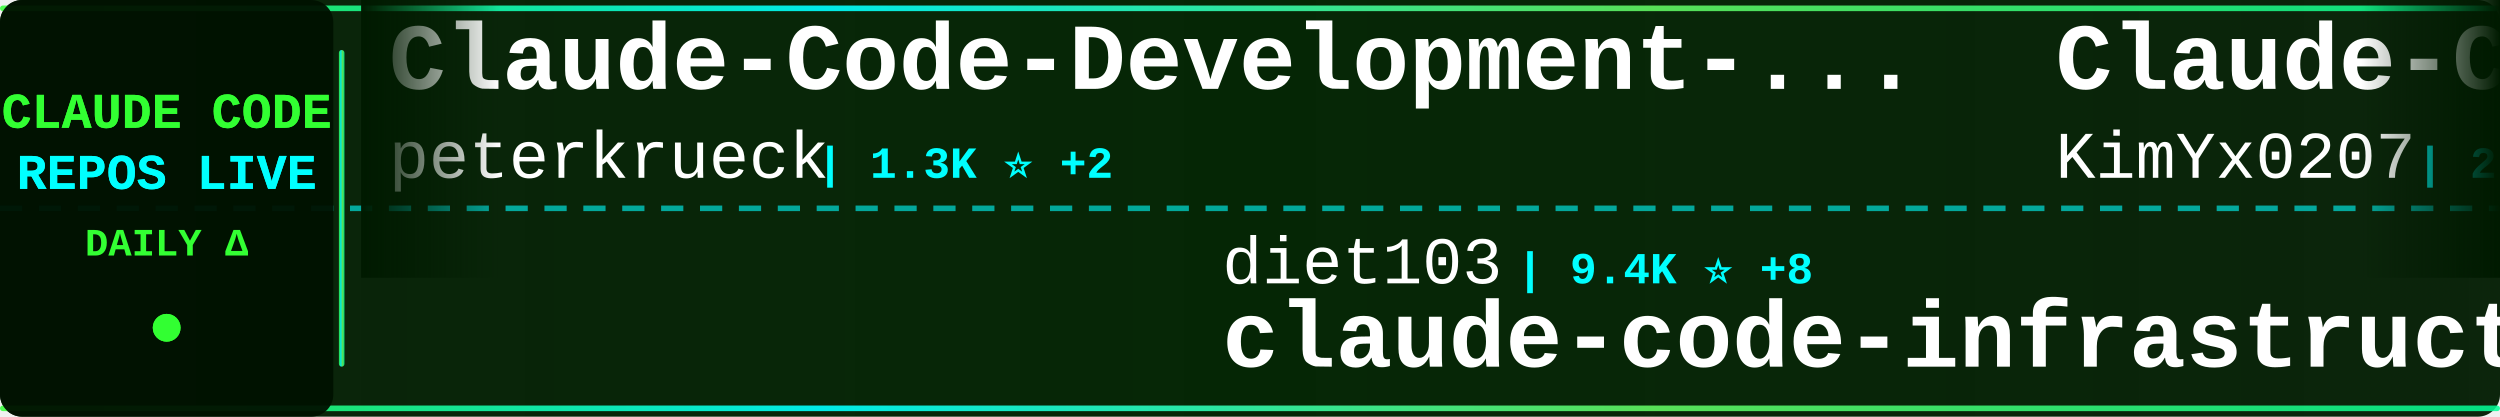
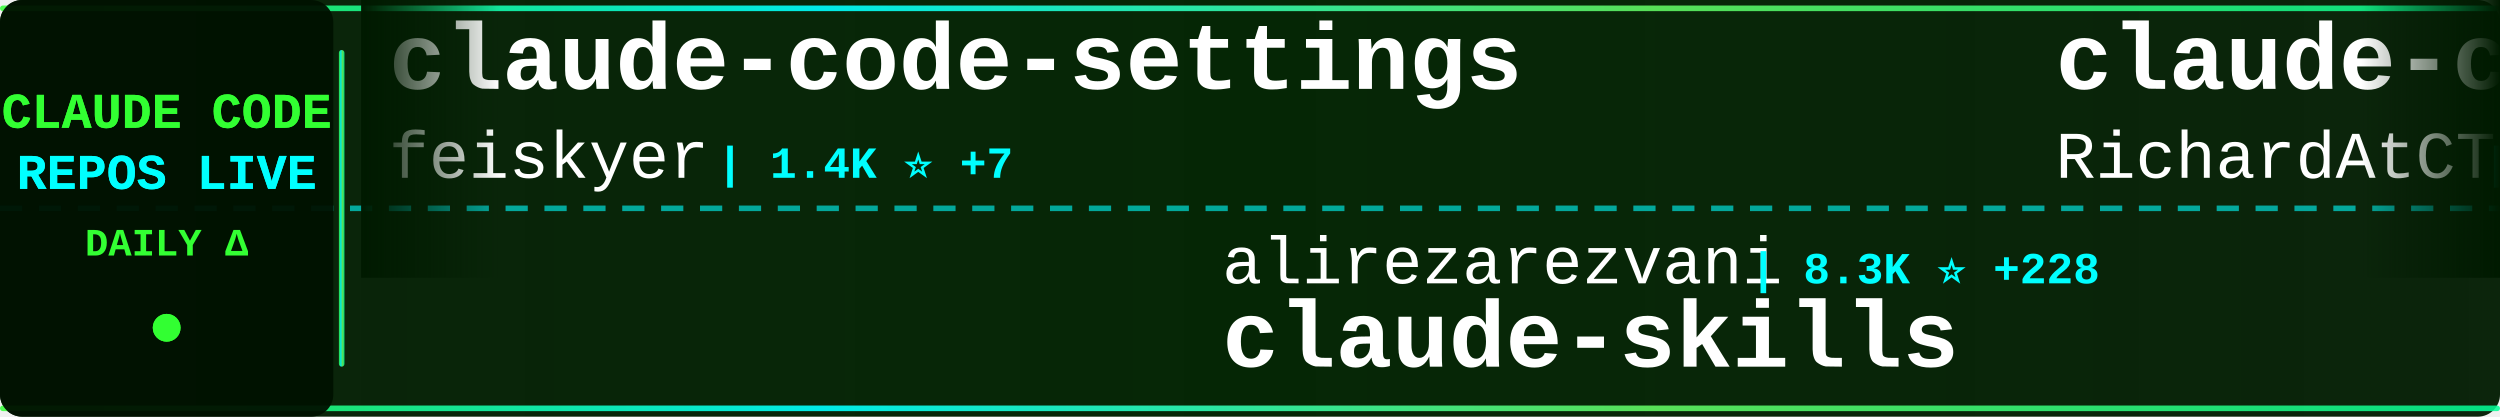
<svg xmlns="http://www.w3.org/2000/svg" width="900" height="150">
  <defs>
    <linearGradient id="tickerBg" x1="0%" y1="0%" x2="100%" y2="0%">
      <stop offset="0%" style="stop-color:#001a00;stop-opacity:0.95" />
      <stop offset="50%" style="stop-color:#002200;stop-opacity:0.98" />
      <stop offset="100%" style="stop-color:#001a00;stop-opacity:0.95" />
    </linearGradient>
    <linearGradient id="borderGrad" x1="0%" y1="0%" x2="100%" y2="0%">
      <stop offset="0%" style="stop-color:#33ff33;stop-opacity:0.85">
        <animate attributeName="stop-opacity" values="0.85;1;0.85" dur="2s" repeatCount="indefinite" />
      </stop>
      <stop offset="33%" style="stop-color:#00ffff;stop-opacity:0.9">
        <animate attributeName="stop-opacity" values="0.9;1;0.9" dur="2.2s" repeatCount="indefinite" />
      </stop>
      <stop offset="66%" style="stop-color:#66ff66;stop-opacity:0.85">
        <animate attributeName="stop-opacity" values="0.85;1;0.85" dur="1.8s" repeatCount="indefinite" />
      </stop>
      <stop offset="100%" style="stop-color:#00ff99;stop-opacity:0.85">
        <animate attributeName="stop-opacity" values="0.85;1;0.85" dur="2s" repeatCount="indefinite" />
      </stop>
    </linearGradient>
    <filter id="textGlow">
      <feGaussianBlur stdDeviation="0.1" result="coloredBlur" />
      <feMerge>
        <feMergeNode in="coloredBlur" />
        <feMergeNode in="SourceGraphic" />
      </feMerge>
    </filter>
    <filter id="metricGlow">
      <feGaussianBlur stdDeviation="0.2" result="coloredBlur" />
      <feMerge>
        <feMergeNode in="coloredBlur" />
        <feMergeNode in="SourceGraphic" />
      </feMerge>
    </filter>
    <linearGradient id="leftFade" x1="0%" y1="0%" x2="100%" y2="0%">
      <stop offset="0%" style="stop-color:#001a00;stop-opacity:1" />
      <stop offset="100%" style="stop-color:#001a00;stop-opacity:0" />
    </linearGradient>
    <linearGradient id="rightFade" x1="0%" y1="0%" x2="100%" y2="0%">
      <stop offset="0%" style="stop-color:#001a00;stop-opacity:0" />
      <stop offset="100%" style="stop-color:#001a00;stop-opacity:1" />
    </linearGradient>
  </defs>
  <rect width="900" height="150" fill="url(#tickerBg)" rx="8" />
  <rect x="0" y="2" width="900" height="2" fill="url(#borderGrad)" rx="1" />
  <rect x="0" y="146" width="900" height="2" fill="url(#borderGrad)" rx="1" />
  <line x1="0" y1="75" x2="900" y2="75" stroke="#00ffff" stroke-width="2" stroke-dasharray="8 6" opacity="0.6" />
  <rect x="0" y="0" width="120" height="150" fill="#001100" opacity="0.95" rx="8" />
  <text x="60" y="46" font-family="'Courier New', monospace" font-size="18" font-weight="bold" fill="#33ff33" text-anchor="middle" filter="url(#textGlow)">
    CLAUDE CODE
  </text>
  <text x="60" y="68" font-family="'Courier New', monospace" font-size="18" font-weight="bold" fill="#00ffff" text-anchor="middle" filter="url(#textGlow)">
    REPOS LIVE
  </text>
  <text x="60" y="92" font-family="'Courier New', monospace" font-size="14" font-weight="bold" fill="#33ff33" text-anchor="middle">
    DAILY Δ
  </text>
  <circle cx="60" cy="118" r="5" fill="#33ff33" filter="url(#metricGlow)">
    <animate attributeName="r" values="4;6;4" dur="1.5s" repeatCount="indefinite" />
    <animate attributeName="opacity" values="0.6;1;0.6" dur="1.5s" repeatCount="indefinite" />
  </circle>
  <rect x="122" y="18" width="2" height="114" fill="url(#borderGrad)" rx="1" />
  <clipPath id="tickerClip">
    <rect x="130" y="0" width="770" height="150" />
  </clipPath>
  <g clip-path="url(#tickerClip)">
    <g id="tickerItems">
      <animateTransform attributeName="transform" attributeType="XML" type="translate" from="0 0" to="-3000 0" dur="54s" repeatCount="indefinite" />
      <g transform="translate(0, 0)">
-         <text x="140" y="32" font-family="'Courier New', monospace" font-size="34" font-weight="bold" fill="#ffffff">Claude-Code-Development-...</text>
-         <text x="140" y="64" font-family="'Courier New', monospace" font-size="24" font-weight="normal" fill="#ffffff" opacity="1.0">peterkrueck</text>
-         <text x="294" y="64" font-family="'Courier New', monospace" font-size="16" font-weight="bold" fill="#00ffff"> | 1.3K ⭐ +2</text>
+         <text x="140" y="32" font-family="'Courier New', monospace" font-size="34" font-weight="bold" fill="#ffffff">claude-code-settings</text>
+         <text x="140" y="64" font-family="'Courier New', monospace" font-size="24" font-weight="normal" fill="#ffffff" opacity="1.0">feiskyer</text>
+         <text x="258" y="64" font-family="'Courier New', monospace" font-size="16" font-weight="bold" fill="#00ffff"> | 1.4K ⭐ +7</text>
      </g>
      <g transform="translate(300, 0)">
-         <text x="140" y="102" font-family="'Courier New', monospace" font-size="24" font-weight="normal" fill="#ffffff" opacity="1.0">diet103</text>
-         <text x="246" y="102" font-family="'Courier New', monospace" font-size="16" font-weight="bold" fill="#00ffff"> | 9.4K ⭐ +8</text>
-         <text x="140" y="132" font-family="'Courier New', monospace" font-size="34" font-weight="bold" fill="#ffffff">claude-code-infrastructu...</text>
+         <text x="140" y="102" font-family="'Courier New', monospace" font-size="24" font-weight="normal" fill="#ffffff" opacity="1.0">alirezarezvani</text>
+         <text x="330" y="102" font-family="'Courier New', monospace" font-size="16" font-weight="bold" fill="#00ffff"> | 8.3K ⭐ +228</text>
+         <text x="140" y="132" font-family="'Courier New', monospace" font-size="34" font-weight="bold" fill="#ffffff">claude-skills</text>
      </g>
      <g transform="translate(600, 0)">
-         <text x="140" y="32" font-family="'Courier New', monospace" font-size="34" font-weight="bold" fill="#ffffff">Claude-Code-x-OpenClaw-G...</text>
-         <text x="140" y="64" font-family="'Courier New', monospace" font-size="24" font-weight="normal" fill="#ffffff" opacity="1.0">KimYx0207</text>
-         <text x="270" y="64" font-family="'Courier New', monospace" font-size="16" font-weight="bold" fill="#00ffff"> | 2.5K ⭐ +21</text>
+         <text x="140" y="32" font-family="'Courier New', monospace" font-size="34" font-weight="bold" fill="#ffffff">claude-code-telegram</text>
+         <text x="140" y="64" font-family="'Courier New', monospace" font-size="24" font-weight="normal" fill="#ffffff" opacity="1.0">RichardAtCT</text>
+         <text x="294" y="64" font-family="'Courier New', monospace" font-size="16" font-weight="bold" fill="#00ffff"> | 2.3K ⭐ +8</text>
      </g>
      <g transform="translate(900, 0)">
-         <text x="140" y="102" font-family="'Courier New', monospace" font-size="24" font-weight="normal" fill="#ffffff" opacity="1.0">sugyan</text>
-         <text x="234" y="102" font-family="'Courier New', monospace" font-size="16" font-weight="bold" fill="#00ffff"> | 989 ⭐ +1</text>
-         <text x="140" y="132" font-family="'Courier New', monospace" font-size="34" font-weight="bold" fill="#ffffff">claude-code-webui</text>
+         <text x="140" y="102" font-family="'Courier New', monospace" font-size="24" font-weight="normal" fill="#ffffff" opacity="1.0">disler</text>
+         <text x="234" y="102" font-family="'Courier New', monospace" font-size="16" font-weight="bold" fill="#00ffff"> | 3.4K ⭐ +5</text>
+         <text x="140" y="132" font-family="'Courier New', monospace" font-size="34" font-weight="bold" fill="#ffffff">claude-code-hooks-master...</text>
      </g>
      <g transform="translate(1200, 0)">
-         <text x="140" y="32" font-family="'Courier New', monospace" font-size="34" font-weight="bold" fill="#ffffff">claude-code-cookbook</text>
-         <text x="140" y="64" font-family="'Courier New', monospace" font-size="24" font-weight="normal" fill="#ffffff" opacity="1.0">wasabeef</text>
-         <text x="258" y="64" font-family="'Courier New', monospace" font-size="16" font-weight="bold" fill="#00ffff"> | 1.1K ⭐ +1</text>
+         <text x="140" y="32" font-family="'Courier New', monospace" font-size="34" font-weight="bold" fill="#ffffff">claude-code</text>
+         <text x="140" y="64" font-family="'Courier New', monospace" font-size="24" font-weight="normal" fill="#ffffff" opacity="1.0">instructkr</text>
+         <text x="282" y="64" font-family="'Courier New', monospace" font-size="16" font-weight="bold" fill="#00ffff"> | 21.4K ⭐ +21.4K</text>
      </g>
      <g transform="translate(1500, 0)">
-         <text x="140" y="102" font-family="'Courier New', monospace" font-size="24" font-weight="normal" fill="#ffffff" opacity="1.0">anthropics</text>
-         <text x="282" y="102" font-family="'Courier New', monospace" font-size="16" font-weight="bold" fill="#00ffff"> | 6.0K ⭐ +19</text>
-         <text x="140" y="132" font-family="'Courier New', monospace" font-size="34" font-weight="bold" fill="#ffffff">claude-agent-sdk-python</text>
+         <text x="140" y="102" font-family="'Courier New', monospace" font-size="24" font-weight="normal" fill="#ffffff" opacity="1.0">zebbern</text>
+         <text x="246" y="102" font-family="'Courier New', monospace" font-size="16" font-weight="bold" fill="#00ffff"> | 3.8K ⭐ +12</text>
+         <text x="140" y="132" font-family="'Courier New', monospace" font-size="34" font-weight="bold" fill="#ffffff">claude-code-guide</text>
      </g>
      <g transform="translate(1800, 0)">
-         <text x="140" y="32" font-family="'Courier New', monospace" font-size="34" font-weight="bold" fill="#ffffff">claude-code-reverse</text>
-         <text x="140" y="64" font-family="'Courier New', monospace" font-size="24" font-weight="normal" fill="#ffffff" opacity="1.0">Yuyz0112</text>
-         <text x="258" y="64" font-family="'Courier New', monospace" font-size="16" font-weight="bold" fill="#00ffff"> | 2.3K ⭐ +3</text>
+         <text x="140" y="32" font-family="'Courier New', monospace" font-size="34" font-weight="bold" fill="#ffffff">claude-code</text>
+         <text x="140" y="64" font-family="'Courier New', monospace" font-size="24" font-weight="normal" fill="#ffffff" opacity="1.0">anthropics</text>
+         <text x="282" y="64" font-family="'Courier New', monospace" font-size="16" font-weight="bold" fill="#00ffff"> | 86.7K ⭐ +2.2K</text>
      </g>
      <g transform="translate(2100, 0)">
-         <text x="140" y="102" font-family="'Courier New', monospace" font-size="24" font-weight="normal" fill="#ffffff" opacity="1.0">andrepimenta</text>
-         <text x="306" y="102" font-family="'Courier New', monospace" font-size="16" font-weight="bold" fill="#00ffff"> | 1.0K ⭐ +2</text>
-         <text x="140" y="132" font-family="'Courier New', monospace" font-size="34" font-weight="bold" fill="#ffffff">claude-code-chat</text>
+         <text x="140" y="102" font-family="'Courier New', monospace" font-size="24" font-weight="normal" fill="#ffffff" opacity="1.0">kodu-ai</text>
+         <text x="246" y="102" font-family="'Courier New', monospace" font-size="16" font-weight="bold" fill="#00ffff"> | 5.3K ⭐ +1</text>
+         <text x="140" y="132" font-family="'Courier New', monospace" font-size="34" font-weight="bold" fill="#ffffff">claude-coder</text>
      </g>
      <g transform="translate(2400, 0)">
-         <text x="140" y="32" font-family="'Courier New', monospace" font-size="34" font-weight="bold" fill="#ffffff">skills</text>
-         <text x="140" y="64" font-family="'Courier New', monospace" font-size="24" font-weight="normal" fill="#ffffff" opacity="1.0">anthropics</text>
-         <text x="282" y="64" font-family="'Courier New', monospace" font-size="16" font-weight="bold" fill="#00ffff"> | 107.0K ⭐ +941</text>
+         <text x="140" y="32" font-family="'Courier New', monospace" font-size="34" font-weight="bold" fill="#ffffff">CLIProxyAPI</text>
+         <text x="140" y="64" font-family="'Courier New', monospace" font-size="24" font-weight="normal" fill="#ffffff" opacity="1.0">router-for-me</text>
+         <text x="318" y="64" font-family="'Courier New', monospace" font-size="16" font-weight="bold" fill="#00ffff"> | 21.6K ⭐ +300</text>
      </g>
      <g transform="translate(2700, 0)">
-         <text x="140" y="102" font-family="'Courier New', monospace" font-size="24" font-weight="normal" fill="#ffffff" opacity="1.0">davila7</text>
-         <text x="246" y="102" font-family="'Courier New', monospace" font-size="16" font-weight="bold" fill="#00ffff"> | 23.9K ⭐ +60</text>
-         <text x="140" y="132" font-family="'Courier New', monospace" font-size="34" font-weight="bold" fill="#ffffff">claude-code-templates</text>
+         <text x="140" y="102" font-family="'Courier New', monospace" font-size="24" font-weight="normal" fill="#ffffff" opacity="1.0">cixingguangming55555</text>
+         <text x="402" y="102" font-family="'Courier New', monospace" font-size="16" font-weight="bold" fill="#00ffff"> | 2.5K ⭐</text>
+         <text x="140" y="132" font-family="'Courier New', monospace" font-size="34" font-weight="bold" fill="#ffffff">wechat-bot</text>
      </g>
      <g transform="translate(3000, 0)">
-         <text x="140" y="32" font-family="'Courier New', monospace" font-size="34" font-weight="bold" fill="#ffffff">Claude-Code-Development-...</text>
-         <text x="140" y="64" font-family="'Courier New', monospace" font-size="24" font-weight="normal" fill="#ffffff" opacity="1.0">peterkrueck</text>
-         <text x="294" y="64" font-family="'Courier New', monospace" font-size="16" font-weight="bold" fill="#00ffff"> | 1.3K ⭐ +2</text>
+         <text x="140" y="32" font-family="'Courier New', monospace" font-size="34" font-weight="bold" fill="#ffffff">claude-code-settings</text>
+         <text x="140" y="64" font-family="'Courier New', monospace" font-size="24" font-weight="normal" fill="#ffffff" opacity="1.0">feiskyer</text>
+         <text x="258" y="64" font-family="'Courier New', monospace" font-size="16" font-weight="bold" fill="#00ffff"> | 1.4K ⭐ +7</text>
      </g>
      <g transform="translate(3300, 0)">
-         <text x="140" y="102" font-family="'Courier New', monospace" font-size="24" font-weight="normal" fill="#ffffff" opacity="1.0">diet103</text>
-         <text x="246" y="102" font-family="'Courier New', monospace" font-size="16" font-weight="bold" fill="#00ffff"> | 9.4K ⭐ +8</text>
-         <text x="140" y="132" font-family="'Courier New', monospace" font-size="34" font-weight="bold" fill="#ffffff">claude-code-infrastructu...</text>
+         <text x="140" y="102" font-family="'Courier New', monospace" font-size="24" font-weight="normal" fill="#ffffff" opacity="1.0">alirezarezvani</text>
+         <text x="330" y="102" font-family="'Courier New', monospace" font-size="16" font-weight="bold" fill="#00ffff"> | 8.3K ⭐ +228</text>
+         <text x="140" y="132" font-family="'Courier New', monospace" font-size="34" font-weight="bold" fill="#ffffff">claude-skills</text>
      </g>
      <g transform="translate(3600, 0)">
-         <text x="140" y="32" font-family="'Courier New', monospace" font-size="34" font-weight="bold" fill="#ffffff">Claude-Code-x-OpenClaw-G...</text>
-         <text x="140" y="64" font-family="'Courier New', monospace" font-size="24" font-weight="normal" fill="#ffffff" opacity="1.0">KimYx0207</text>
-         <text x="270" y="64" font-family="'Courier New', monospace" font-size="16" font-weight="bold" fill="#00ffff"> | 2.5K ⭐ +21</text>
+         <text x="140" y="32" font-family="'Courier New', monospace" font-size="34" font-weight="bold" fill="#ffffff">claude-code-telegram</text>
+         <text x="140" y="64" font-family="'Courier New', monospace" font-size="24" font-weight="normal" fill="#ffffff" opacity="1.0">RichardAtCT</text>
+         <text x="294" y="64" font-family="'Courier New', monospace" font-size="16" font-weight="bold" fill="#00ffff"> | 2.3K ⭐ +8</text>
      </g>
      <g transform="translate(3900, 0)">
-         <text x="140" y="102" font-family="'Courier New', monospace" font-size="24" font-weight="normal" fill="#ffffff" opacity="1.0">sugyan</text>
-         <text x="234" y="102" font-family="'Courier New', monospace" font-size="16" font-weight="bold" fill="#00ffff"> | 989 ⭐ +1</text>
-         <text x="140" y="132" font-family="'Courier New', monospace" font-size="34" font-weight="bold" fill="#ffffff">claude-code-webui</text>
+         <text x="140" y="102" font-family="'Courier New', monospace" font-size="24" font-weight="normal" fill="#ffffff" opacity="1.0">disler</text>
+         <text x="234" y="102" font-family="'Courier New', monospace" font-size="16" font-weight="bold" fill="#00ffff"> | 3.4K ⭐ +5</text>
+         <text x="140" y="132" font-family="'Courier New', monospace" font-size="34" font-weight="bold" fill="#ffffff">claude-code-hooks-master...</text>
      </g>
    </g>
  </g>
  <rect x="130" y="0" width="50" height="100" fill="url(#leftFade)" />
  <rect x="850" y="0" width="50" height="100" fill="url(#rightFade)" />
</svg>
